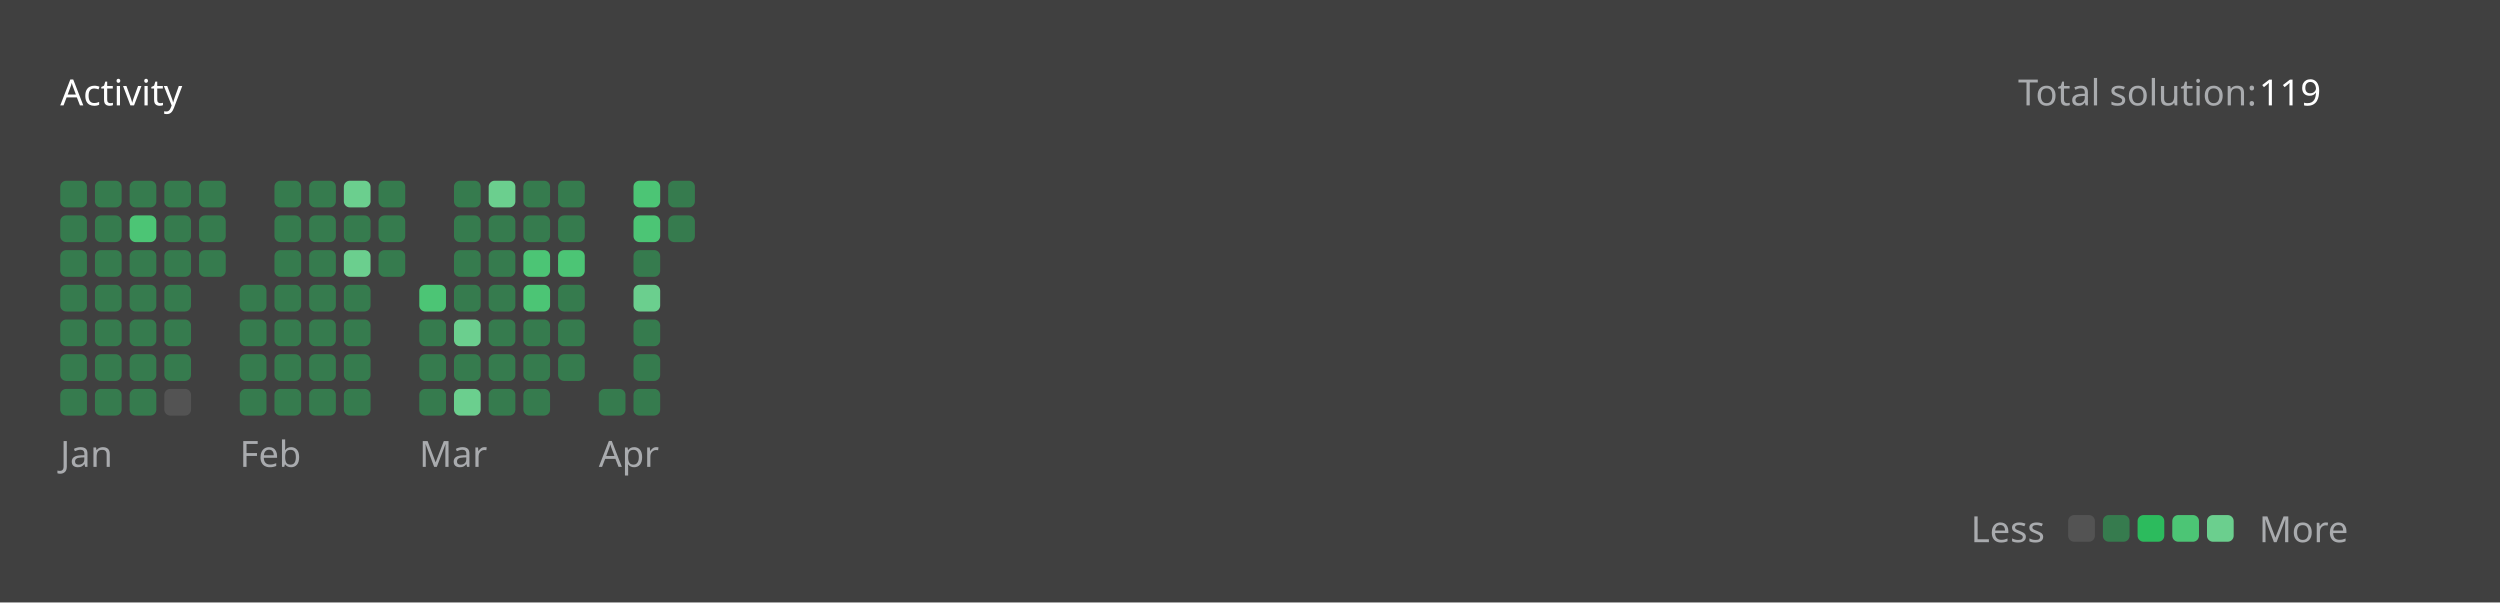
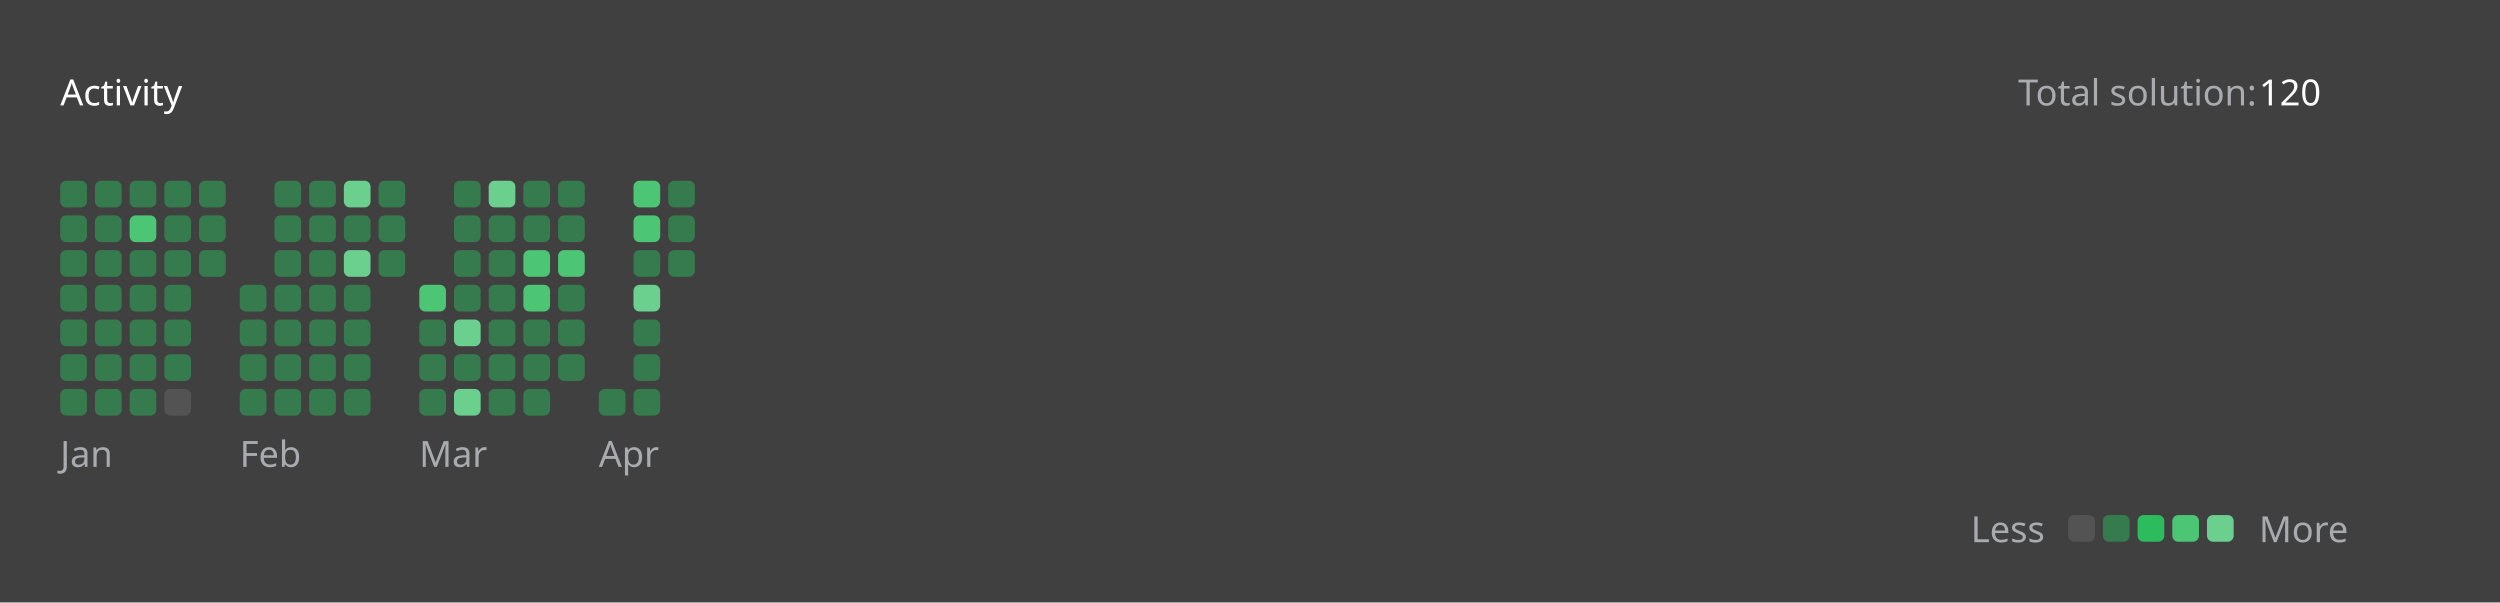
<svg xmlns="http://www.w3.org/2000/svg" version="1.1" height="200" width="830" viewBox="0 0 830 200">
  <style>*{font-family: "Segoe UI", Tahoma, Geneva, Verdana, sans-serif;}</style>
  <style>.title{font-weight: 500;font-size: 1rem;}</style>
  <style>.rotate-90{transform: rotate(-90deg);transform-origin: center;transform-box: fill-box;}</style>
  <style>.state{font-size: .75rem;}</style>
  <style>.light{color: #ffffff;fill: #ffffff;}</style>
  <style>.light-gray{color: #eff2f699;fill: #eff2f699;}</style>
  <style>.dark-gray{color: #ebebf54d;fill: #ebebf54d;}</style>
  <style>.gray{color: #747474;fill: #747474;}</style>
  <style>.orange{color: #ffa116;fill: #ffa116;}</style>
  <style>.background{color: #404040;fill: #404040;}</style>
  <style>.level-1-block{fill: #ffffff1a;}</style>
  <style>.level-2-block{fill: #2cb55d80;}</style>
  <style>.level-3-block{fill: #2cbb5dff;}</style>
  <style>.level-4-block{fill: #4cc575ff;}</style>
  <style>.level-5-block{fill: #6bcf8eff;}</style>
  <rect fill="#404040" x="0" y="0" width="830" height="200" rx="0.5rem" />
  <g text-anchor="start" text-decoration="1" class="title">
    <text x="20" y="35">
      <tspan class="light">Activity</tspan>
      <tspan class="orange" />
    </text>
  </g>
  <g class="state">
    <text x="670" y="35" class="light-gray"> Total solution: </text>
-     <text x="750" y="35" class="light"> 119 </text>
+     <text x="750" y="35" class="light"> 120 </text>
    <text x="678.88" y="180" class="light-gray" text-anchor="end">Less</text>
    <rect x="686.64" y="171" width="8.86" height="8.86" rx="2" ry="2" class="level-1-block" />
    <rect x="698.16" y="171" width="8.86" height="8.86" rx="2" ry="2" class="level-2-block" />
    <rect x="709.68" y="171" width="8.86" height="8.86" rx="2" ry="2" class="level-3-block" />
    <rect x="721.2" y="171" width="8.86" height="8.86" rx="2" ry="2" class="level-4-block" />
    <rect x="732.72" y="171" width="8.86" height="8.86" rx="2" ry="2" class="level-5-block" />
    <text x="750" y="180" class="light-gray">More</text>
  </g>
  <g x="20" y="60">
    <g x="20" y="60">
      <g x="20.0" y="60">
        <rect x="20.0" y="60.0" width="8.86" height="8.86" rx="2" ry="2" class="level-2-block" />
        <rect x="20.0" y="71.52" width="8.86" height="8.86" rx="2" ry="2" class="level-2-block" />
        <rect x="20.0" y="83.04" width="8.86" height="8.86" rx="2" ry="2" class="level-2-block" />
        <rect x="20.0" y="94.56" width="8.86" height="8.86" rx="2" ry="2" class="level-2-block" />
        <rect x="20.0" y="106.08" width="8.86" height="8.86" rx="2" ry="2" class="level-2-block" />
        <rect x="20.0" y="117.6" width="8.86" height="8.86" rx="2" ry="2" class="level-2-block" />
        <rect x="20.0" y="129.12" width="8.86" height="8.86" rx="2" ry="2" class="level-2-block" />
      </g>
      <g x="31.52" y="60">
        <rect x="31.52" y="60.0" width="8.86" height="8.86" rx="2" ry="2" class="level-2-block" />
        <rect x="31.52" y="71.52" width="8.86" height="8.86" rx="2" ry="2" class="level-2-block" />
        <rect x="31.52" y="83.04" width="8.86" height="8.86" rx="2" ry="2" class="level-2-block" />
        <rect x="31.52" y="94.56" width="8.86" height="8.86" rx="2" ry="2" class="level-2-block" />
        <rect x="31.52" y="106.08" width="8.86" height="8.86" rx="2" ry="2" class="level-2-block" />
        <rect x="31.52" y="117.6" width="8.86" height="8.86" rx="2" ry="2" class="level-2-block" />
        <rect x="31.52" y="129.12" width="8.86" height="8.86" rx="2" ry="2" class="level-2-block" />
      </g>
      <g x="43.04" y="60">
        <rect x="43.04" y="60.0" width="8.86" height="8.86" rx="2" ry="2" class="level-2-block" />
        <rect x="43.04" y="71.52" width="8.86" height="8.86" rx="2" ry="2" class="level-4-block" />
        <rect x="43.04" y="83.04" width="8.86" height="8.86" rx="2" ry="2" class="level-2-block" />
        <rect x="43.04" y="94.56" width="8.86" height="8.86" rx="2" ry="2" class="level-2-block" />
        <rect x="43.04" y="106.08" width="8.86" height="8.86" rx="2" ry="2" class="level-2-block" />
        <rect x="43.04" y="117.6" width="8.86" height="8.86" rx="2" ry="2" class="level-2-block" />
        <rect x="43.04" y="129.12" width="8.86" height="8.86" rx="2" ry="2" class="level-2-block" />
      </g>
      <g x="54.56" y="60">
        <rect x="54.56" y="60.0" width="8.86" height="8.86" rx="2" ry="2" class="level-2-block" />
        <rect x="54.56" y="71.52" width="8.86" height="8.86" rx="2" ry="2" class="level-2-block" />
        <rect x="54.56" y="83.04" width="8.86" height="8.86" rx="2" ry="2" class="level-2-block" />
        <rect x="54.56" y="94.56" width="8.86" height="8.86" rx="2" ry="2" class="level-2-block" />
        <rect x="54.56" y="106.08" width="8.86" height="8.86" rx="2" ry="2" class="level-2-block" />
        <rect x="54.56" y="117.6" width="8.86" height="8.86" rx="2" ry="2" class="level-2-block" />
        <rect x="54.56" y="129.12" width="8.86" height="8.86" rx="2" ry="2" class="level-1-block" />
      </g>
      <g x="66.08" y="60">
        <rect x="66.08" y="60.0" width="8.86" height="8.86" rx="2" ry="2" class="level-2-block" />
        <rect x="66.08" y="71.52" width="8.86" height="8.86" rx="2" ry="2" class="level-2-block" />
        <rect x="66.08" y="83.04" width="8.86" height="8.86" rx="2" ry="2" class="level-2-block" />
      </g>
      <text x="20.0" y="155" class="light-gray state">Jan</text>
    </g>
  </g>
  <g x="79.6" y="60">
    <g x="79.6" y="60">
      <g x="79.6" y="60">
        <rect x="79.6" y="94.56" width="8.86" height="8.86" rx="2" ry="2" class="level-2-block" />
        <rect x="79.6" y="106.08" width="8.86" height="8.86" rx="2" ry="2" class="level-2-block" />
        <rect x="79.6" y="117.6" width="8.86" height="8.86" rx="2" ry="2" class="level-2-block" />
        <rect x="79.6" y="129.12" width="8.86" height="8.86" rx="2" ry="2" class="level-2-block" />
      </g>
      <g x="91.12" y="60">
        <rect x="91.12" y="60.0" width="8.86" height="8.86" rx="2" ry="2" class="level-2-block" />
        <rect x="91.12" y="71.52" width="8.86" height="8.86" rx="2" ry="2" class="level-2-block" />
        <rect x="91.12" y="83.04" width="8.86" height="8.86" rx="2" ry="2" class="level-2-block" />
        <rect x="91.12" y="94.56" width="8.86" height="8.86" rx="2" ry="2" class="level-2-block" />
        <rect x="91.12" y="106.08" width="8.86" height="8.86" rx="2" ry="2" class="level-2-block" />
        <rect x="91.12" y="117.6" width="8.86" height="8.86" rx="2" ry="2" class="level-2-block" />
        <rect x="91.12" y="129.12" width="8.86" height="8.86" rx="2" ry="2" class="level-2-block" />
      </g>
      <g x="102.64" y="60">
        <rect x="102.64" y="60.0" width="8.86" height="8.86" rx="2" ry="2" class="level-2-block" />
        <rect x="102.64" y="71.52" width="8.86" height="8.86" rx="2" ry="2" class="level-2-block" />
        <rect x="102.64" y="83.04" width="8.86" height="8.86" rx="2" ry="2" class="level-2-block" />
        <rect x="102.64" y="94.56" width="8.86" height="8.86" rx="2" ry="2" class="level-2-block" />
        <rect x="102.64" y="106.08" width="8.86" height="8.86" rx="2" ry="2" class="level-2-block" />
        <rect x="102.64" y="117.6" width="8.86" height="8.86" rx="2" ry="2" class="level-2-block" />
        <rect x="102.64" y="129.12" width="8.86" height="8.86" rx="2" ry="2" class="level-2-block" />
      </g>
      <g x="114.16" y="60">
        <rect x="114.16" y="60.0" width="8.86" height="8.86" rx="2" ry="2" class="level-5-block" />
        <rect x="114.16" y="71.52" width="8.86" height="8.86" rx="2" ry="2" class="level-2-block" />
        <rect x="114.16" y="83.04" width="8.86" height="8.86" rx="2" ry="2" class="level-5-block" />
        <rect x="114.16" y="94.56" width="8.86" height="8.86" rx="2" ry="2" class="level-2-block" />
        <rect x="114.16" y="106.08" width="8.86" height="8.86" rx="2" ry="2" class="level-2-block" />
        <rect x="114.16" y="117.6" width="8.86" height="8.86" rx="2" ry="2" class="level-2-block" />
        <rect x="114.16" y="129.12" width="8.86" height="8.86" rx="2" ry="2" class="level-2-block" />
      </g>
      <g x="125.68" y="60">
        <rect x="125.68" y="60.0" width="8.86" height="8.86" rx="2" ry="2" class="level-2-block" />
        <rect x="125.68" y="71.52" width="8.86" height="8.86" rx="2" ry="2" class="level-2-block" />
        <rect x="125.68" y="83.04" width="8.86" height="8.86" rx="2" ry="2" class="level-2-block" />
      </g>
      <text x="79.6" y="155" class="light-gray state">Feb</text>
    </g>
  </g>
  <g x="139.2" y="60">
    <g x="139.2" y="60">
      <g x="139.2" y="60">
        <rect x="139.2" y="94.56" width="8.86" height="8.86" rx="2" ry="2" class="level-4-block" />
        <rect x="139.2" y="106.08" width="8.86" height="8.86" rx="2" ry="2" class="level-2-block" />
        <rect x="139.2" y="117.6" width="8.86" height="8.86" rx="2" ry="2" class="level-2-block" />
        <rect x="139.2" y="129.12" width="8.86" height="8.86" rx="2" ry="2" class="level-2-block" />
      </g>
      <g x="150.72" y="60">
        <rect x="150.72" y="60.0" width="8.86" height="8.86" rx="2" ry="2" class="level-2-block" />
        <rect x="150.72" y="71.52" width="8.86" height="8.86" rx="2" ry="2" class="level-2-block" />
        <rect x="150.72" y="83.04" width="8.86" height="8.86" rx="2" ry="2" class="level-2-block" />
        <rect x="150.72" y="94.56" width="8.86" height="8.86" rx="2" ry="2" class="level-2-block" />
        <rect x="150.72" y="106.08" width="8.86" height="8.86" rx="2" ry="2" class="level-5-block" />
        <rect x="150.72" y="117.6" width="8.86" height="8.86" rx="2" ry="2" class="level-2-block" />
        <rect x="150.72" y="129.12" width="8.86" height="8.86" rx="2" ry="2" class="level-5-block" />
      </g>
      <g x="162.24" y="60">
        <rect x="162.24" y="60.0" width="8.86" height="8.86" rx="2" ry="2" class="level-5-block" />
        <rect x="162.24" y="71.52" width="8.86" height="8.86" rx="2" ry="2" class="level-2-block" />
        <rect x="162.24" y="83.04" width="8.86" height="8.86" rx="2" ry="2" class="level-2-block" />
        <rect x="162.24" y="94.56" width="8.86" height="8.86" rx="2" ry="2" class="level-2-block" />
        <rect x="162.24" y="106.08" width="8.86" height="8.86" rx="2" ry="2" class="level-2-block" />
        <rect x="162.24" y="117.6" width="8.86" height="8.86" rx="2" ry="2" class="level-2-block" />
        <rect x="162.24" y="129.12" width="8.86" height="8.86" rx="2" ry="2" class="level-2-block" />
      </g>
      <g x="173.76" y="60">
        <rect x="173.76" y="60.0" width="8.86" height="8.86" rx="2" ry="2" class="level-2-block" />
        <rect x="173.76" y="71.52" width="8.86" height="8.86" rx="2" ry="2" class="level-2-block" />
        <rect x="173.76" y="83.04" width="8.86" height="8.86" rx="2" ry="2" class="level-4-block" />
        <rect x="173.76" y="94.56" width="8.86" height="8.86" rx="2" ry="2" class="level-4-block" />
        <rect x="173.76" y="106.08" width="8.86" height="8.86" rx="2" ry="2" class="level-2-block" />
        <rect x="173.76" y="117.6" width="8.86" height="8.86" rx="2" ry="2" class="level-2-block" />
        <rect x="173.76" y="129.12" width="8.86" height="8.86" rx="2" ry="2" class="level-2-block" />
      </g>
      <g x="185.28" y="60">
        <rect x="185.28" y="60.0" width="8.86" height="8.86" rx="2" ry="2" class="level-2-block" />
        <rect x="185.28" y="71.52" width="8.86" height="8.86" rx="2" ry="2" class="level-2-block" />
        <rect x="185.28" y="83.04" width="8.86" height="8.86" rx="2" ry="2" class="level-4-block" />
        <rect x="185.28" y="94.56" width="8.86" height="8.86" rx="2" ry="2" class="level-2-block" />
        <rect x="185.28" y="106.08" width="8.86" height="8.86" rx="2" ry="2" class="level-2-block" />
        <rect x="185.28" y="117.6" width="8.86" height="8.86" rx="2" ry="2" class="level-2-block" />
      </g>
      <text x="139.2" y="155" class="light-gray state">Mar</text>
    </g>
  </g>
  <g x="198.8" y="60">
    <g x="198.8" y="60">
      <g x="198.8" y="60">
        <rect x="198.8" y="129.12" width="8.86" height="8.86" rx="2" ry="2" class="level-2-block" />
      </g>
      <g x="210.32" y="60">
        <rect x="210.32" y="60.0" width="8.86" height="8.86" rx="2" ry="2" class="level-4-block" />
        <rect x="210.32" y="71.52" width="8.86" height="8.86" rx="2" ry="2" class="level-4-block" />
        <rect x="210.32" y="83.04" width="8.86" height="8.86" rx="2" ry="2" class="level-2-block" />
        <rect x="210.32" y="94.56" width="8.86" height="8.86" rx="2" ry="2" class="level-5-block" />
        <rect x="210.32" y="106.08" width="8.86" height="8.86" rx="2" ry="2" class="level-2-block" />
        <rect x="210.32" y="117.6" width="8.86" height="8.86" rx="2" ry="2" class="level-2-block" />
        <rect x="210.32" y="129.12" width="8.86" height="8.86" rx="2" ry="2" class="level-2-block" />
      </g>
      <g x="221.84" y="60">
        <rect x="221.84" y="60.0" width="8.86" height="8.86" rx="2" ry="2" class="level-2-block" />
        <rect x="221.84" y="71.52" width="8.86" height="8.86" rx="2" ry="2" class="level-2-block" />
+         <rect x="221.84" y="83.04" width="8.86" height="8.86" rx="2" ry="2" class="level-2-block" />
      </g>
      <text x="198.8" y="155" class="light-gray state">Apr</text>
    </g>
  </g>
</svg>
